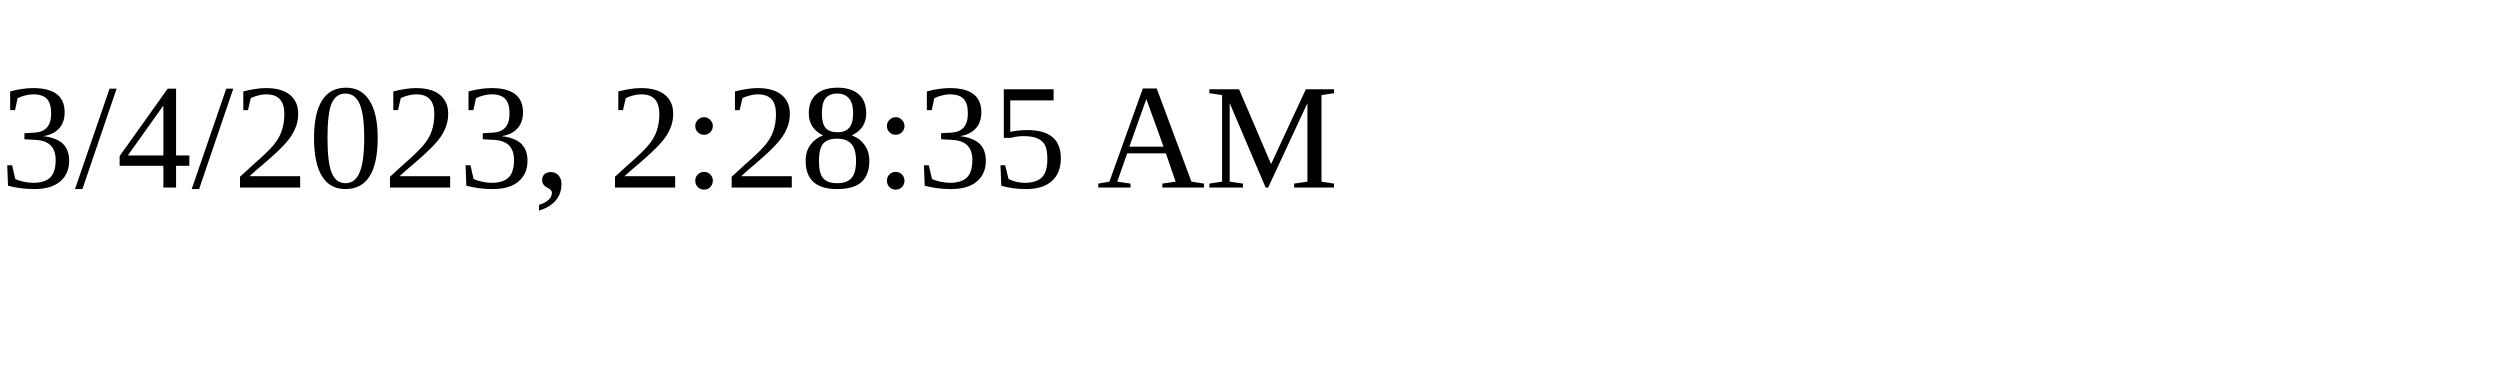
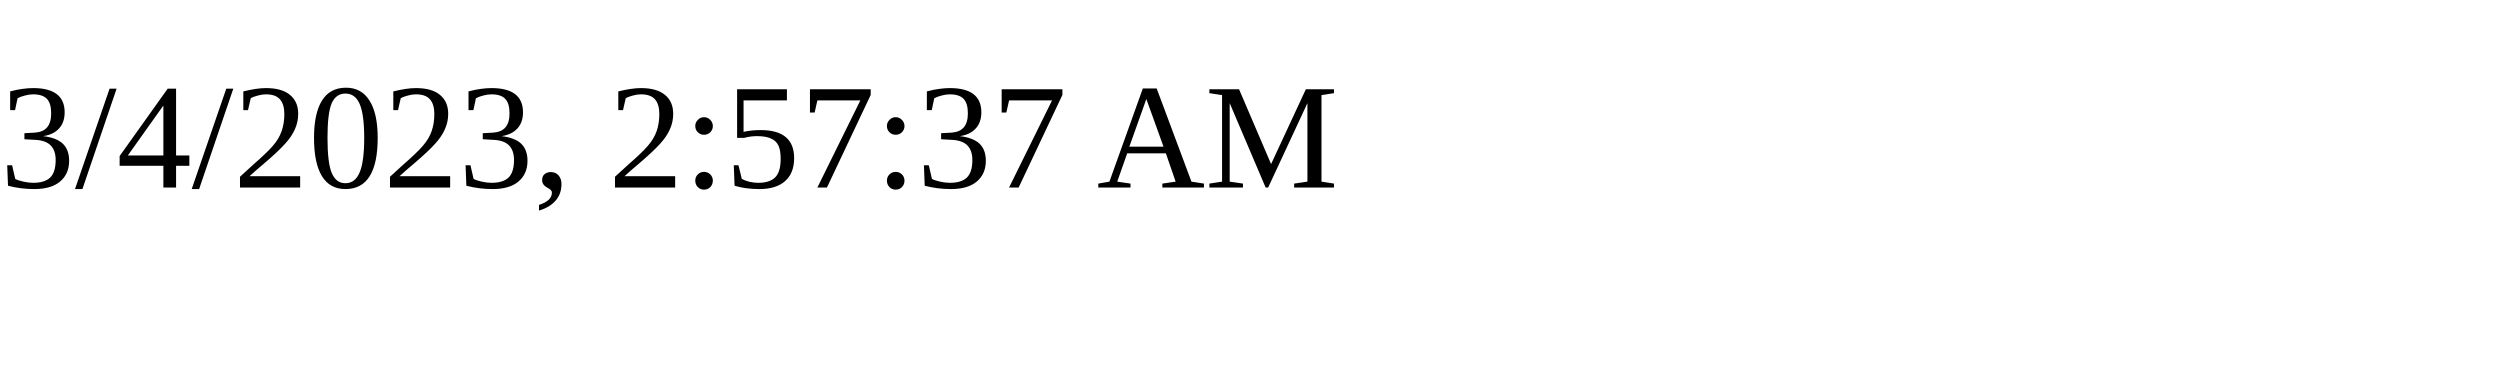
<svg xmlns="http://www.w3.org/2000/svg" height="30" width="200">
-   <text x="0" y="15">3/4/2023, 2:28:35 AM</text>
+   <text x="0" y="15">3/4/2023, 2:57:37 AM</text>
</svg>
